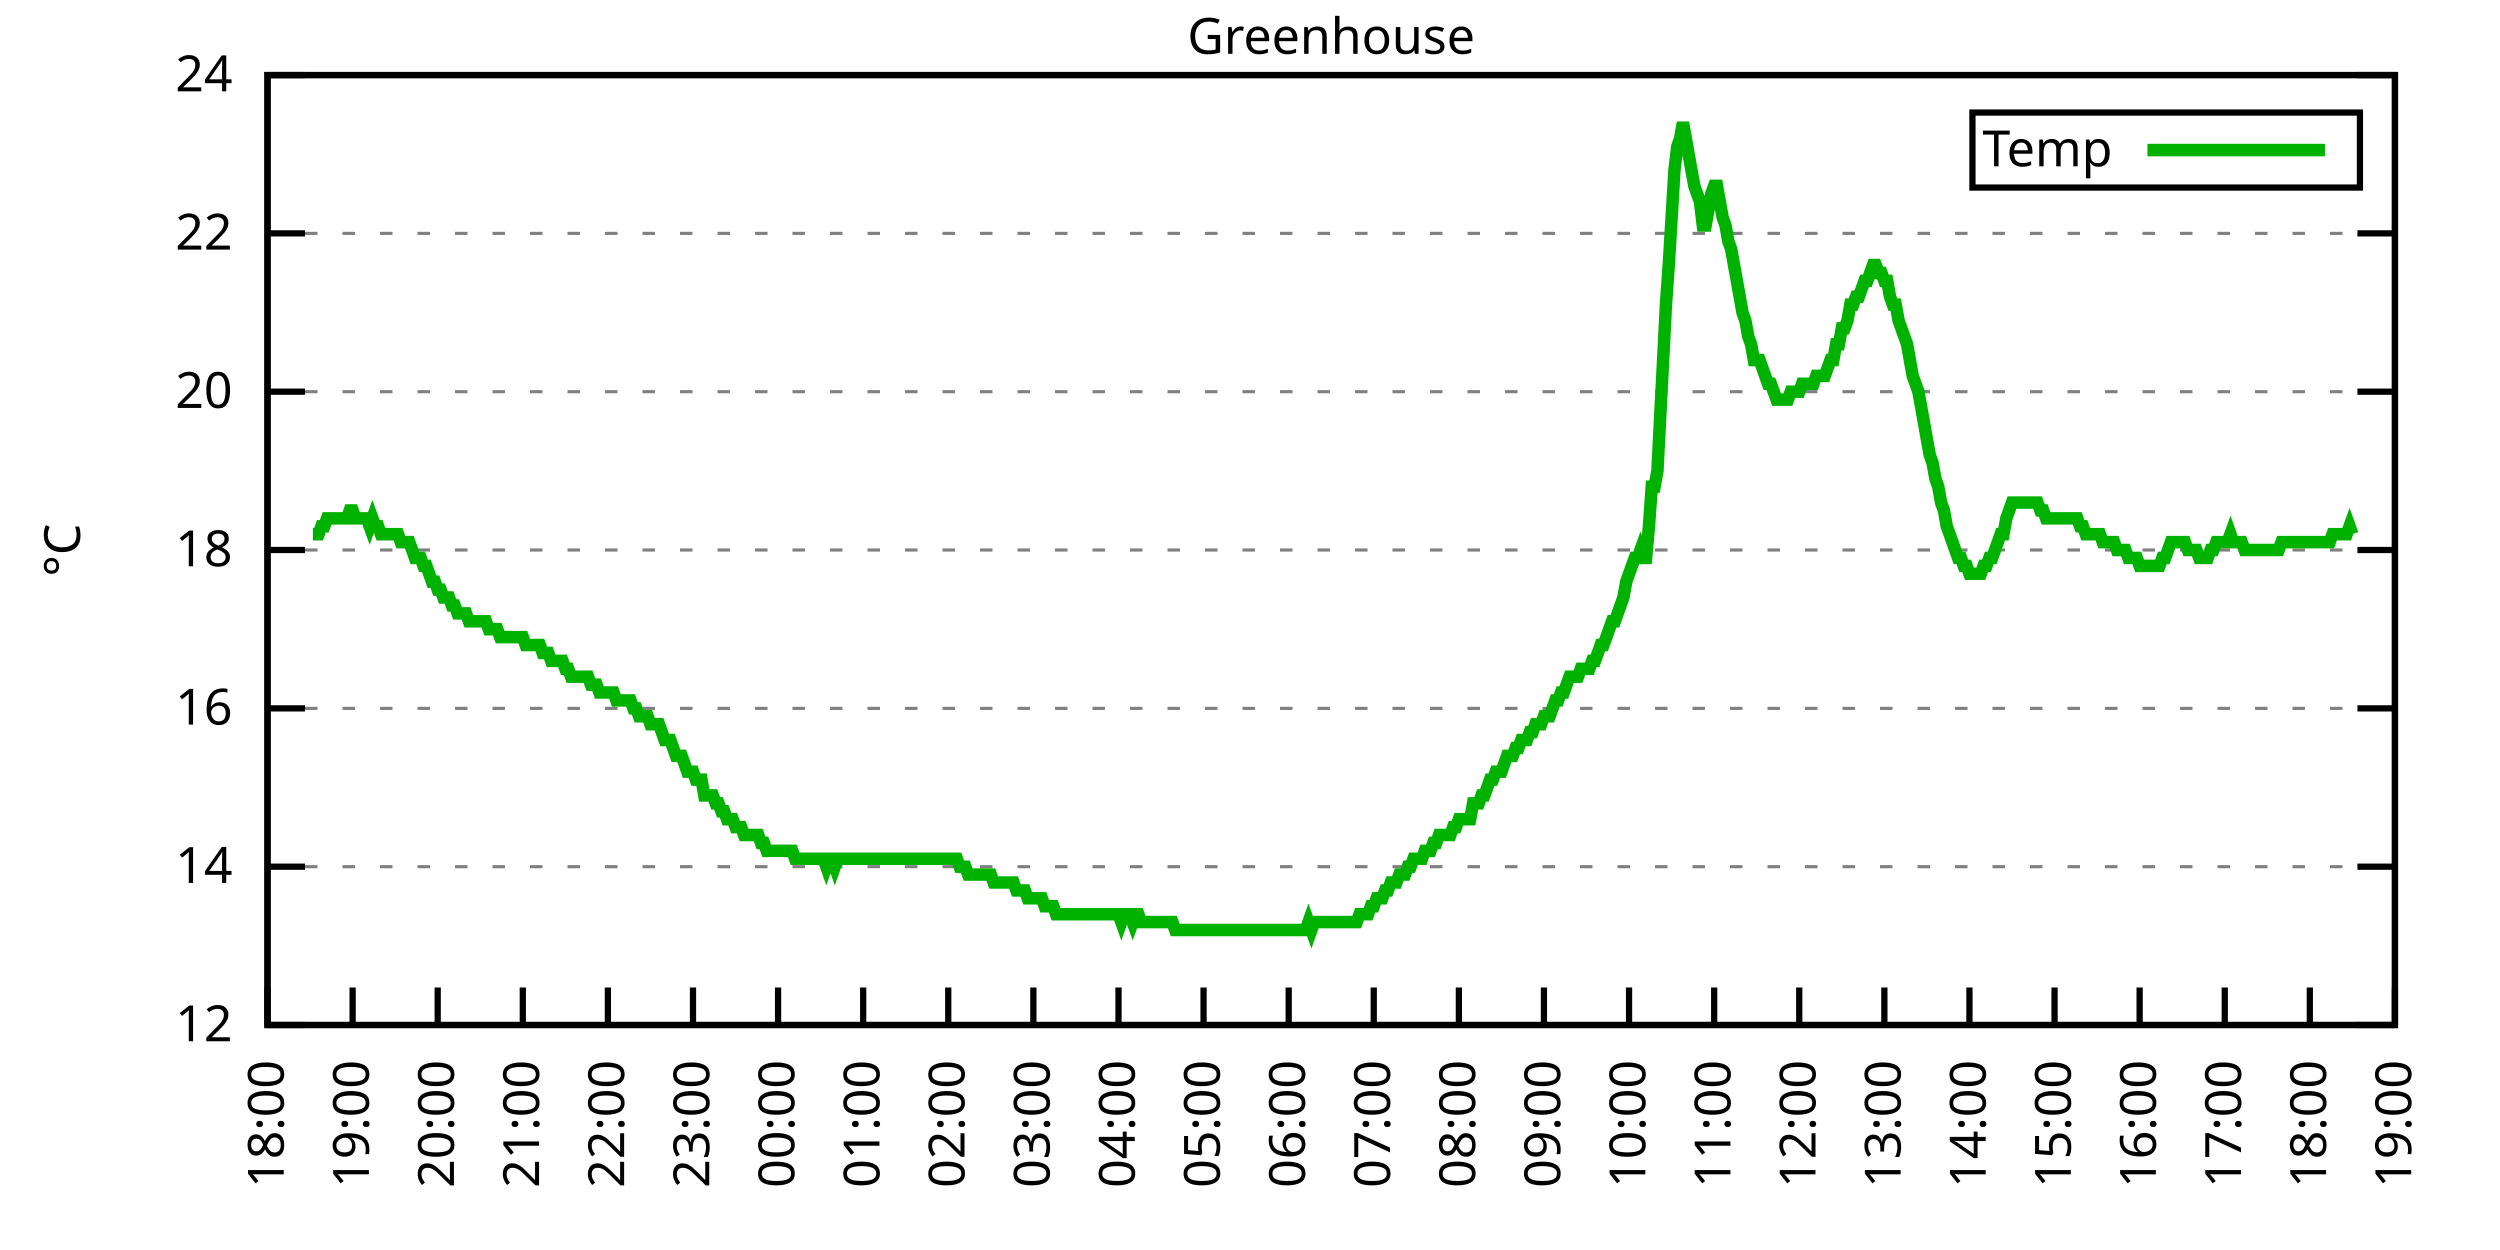
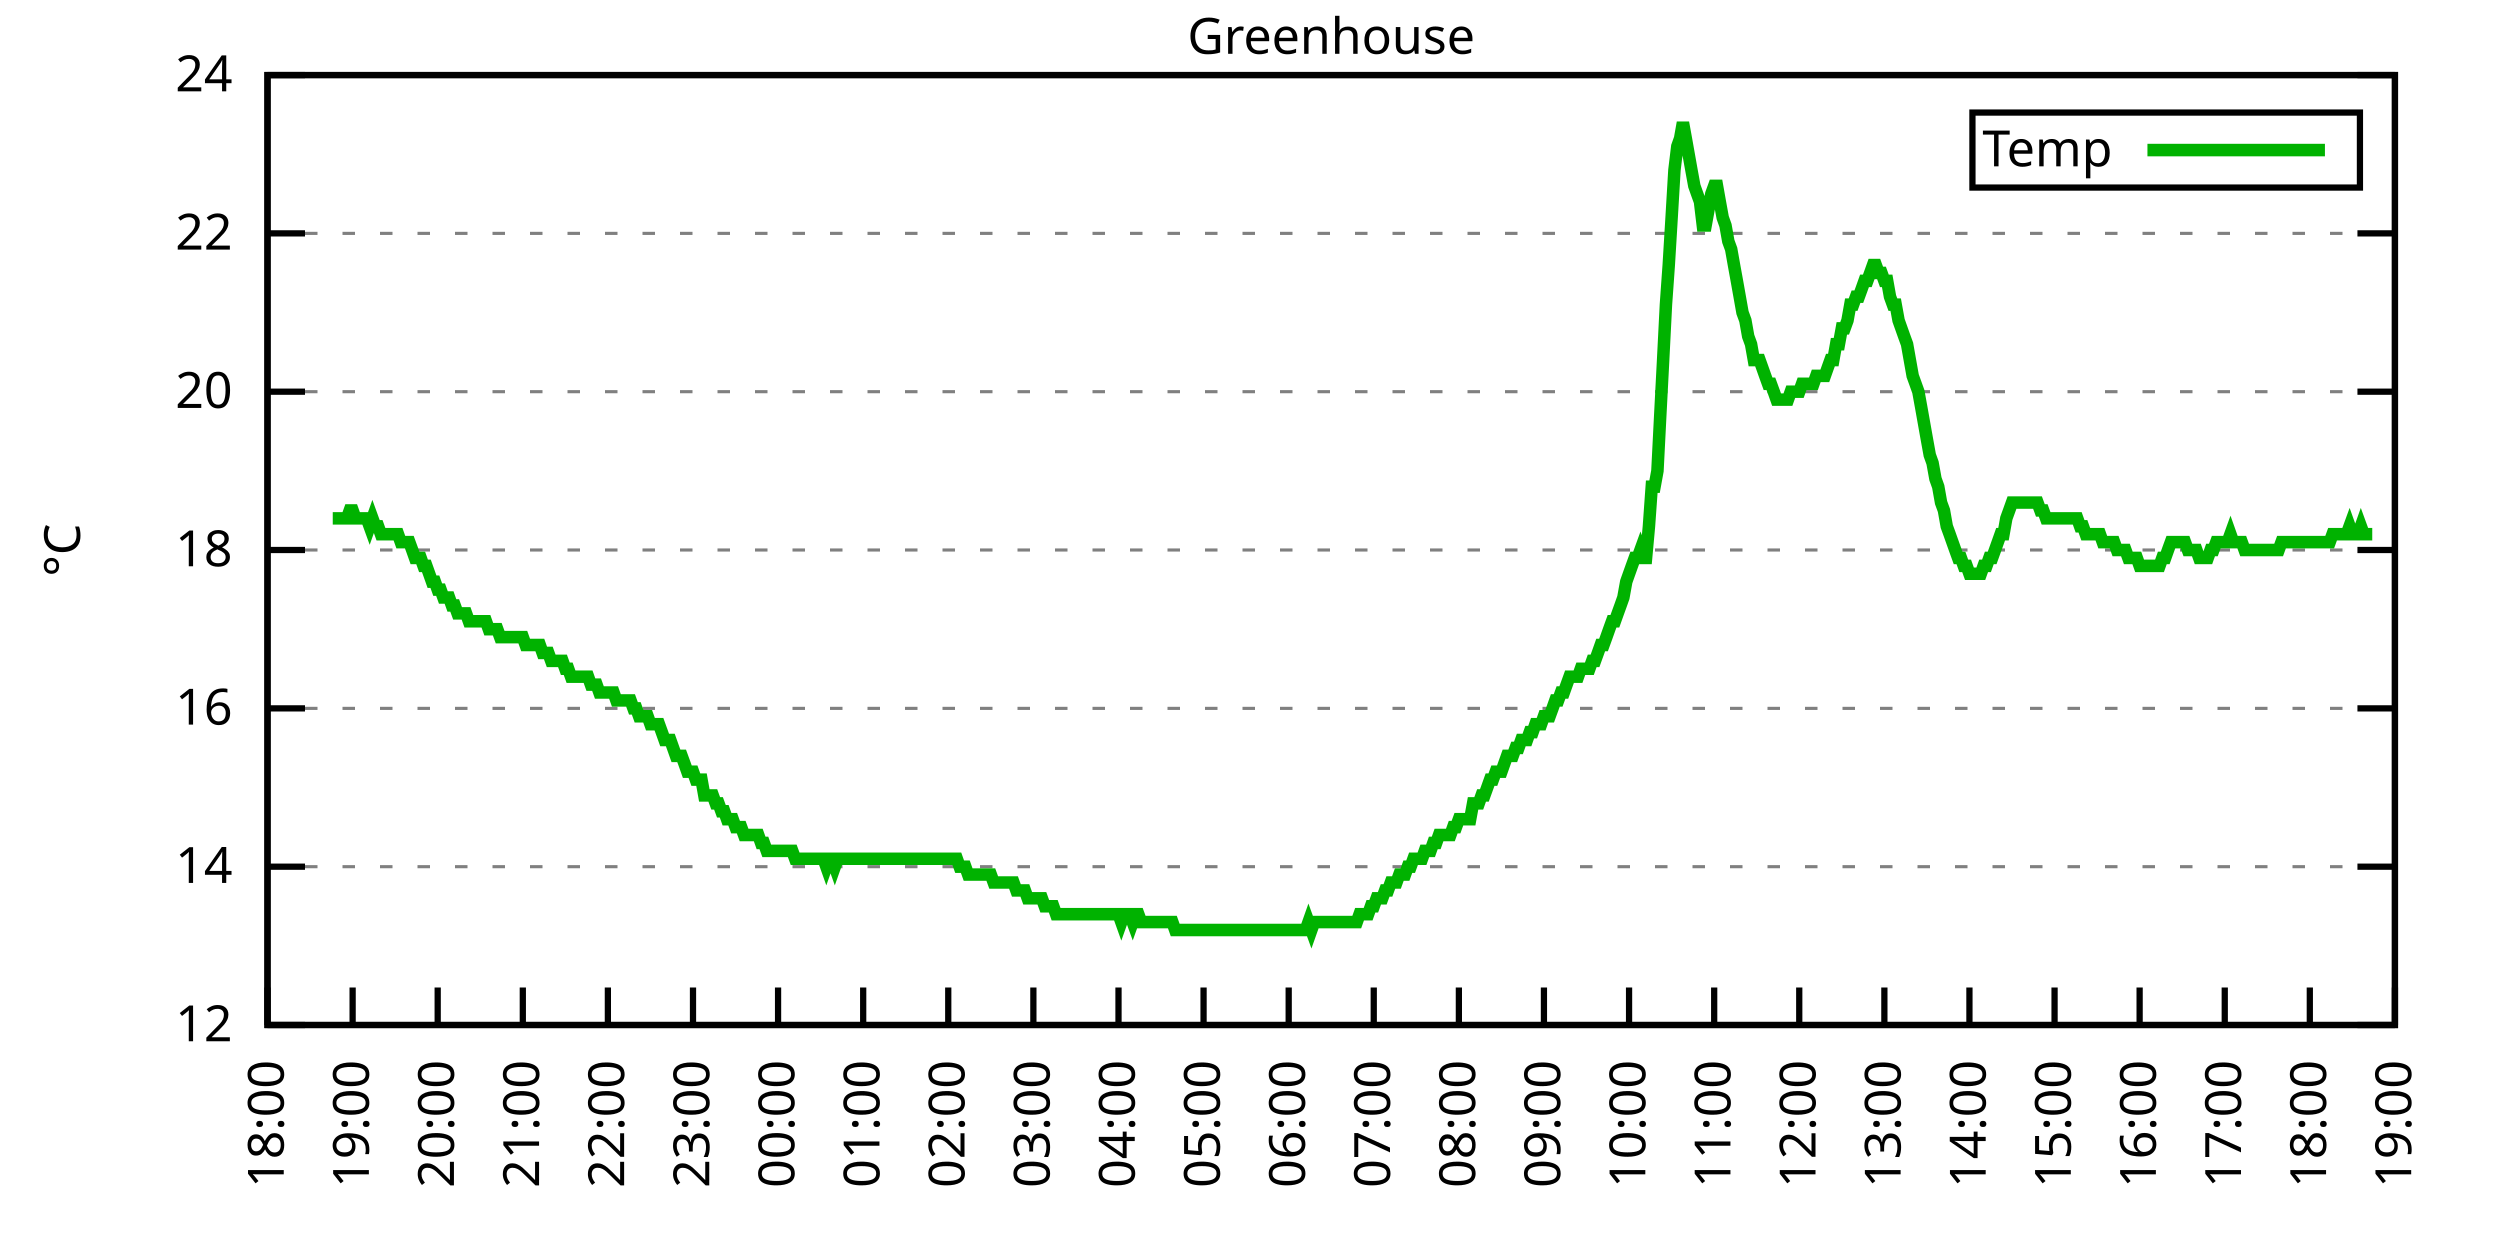
<svg xmlns="http://www.w3.org/2000/svg" xmlns:xlink="http://www.w3.org/1999/xlink" width="400" height="200" viewBox="0 0 400 200">
  <g id="gnuplot_canvas">
    <rect x="0" y="0" width="400" height="200" fill="none" />
    <defs>
      <circle id="gpDot" r="0.5" stroke-width="0.5" stroke="currentColor" />
      <path id="gpPt0" stroke-width="0.333" stroke="currentColor" d="M-1,0 h2 M0,-1 v2" />
      <path id="gpPt1" stroke-width="0.333" stroke="currentColor" d="M-1,-1 L1,1 M1,-1 L-1,1" />
      <path id="gpPt2" stroke-width="0.333" stroke="currentColor" d="M-1,0 L1,0 M0,-1 L0,1 M-1,-1 L1,1 M-1,1 L1,-1" />
      <rect id="gpPt3" stroke-width="0.333" stroke="currentColor" x="-1" y="-1" width="2" height="2" />
      <rect id="gpPt4" stroke-width="0.333" stroke="currentColor" fill="currentColor" x="-1" y="-1" width="2" height="2" />
      <circle id="gpPt5" stroke-width="0.333" stroke="currentColor" cx="0" cy="0" r="1" />
      <use xlink:href="#gpPt5" id="gpPt6" fill="currentColor" stroke="none" />
      <path id="gpPt7" stroke-width="0.333" stroke="currentColor" d="M0,-1.33 L-1.33,0.67 L1.33,0.67 z" />
      <use xlink:href="#gpPt7" id="gpPt8" fill="currentColor" stroke="none" />
      <use xlink:href="#gpPt7" id="gpPt9" stroke="currentColor" transform="rotate(180)" />
      <use xlink:href="#gpPt9" id="gpPt10" fill="currentColor" stroke="none" />
      <use xlink:href="#gpPt3" id="gpPt11" stroke="currentColor" transform="rotate(45)" />
      <use xlink:href="#gpPt11" id="gpPt12" fill="currentColor" stroke="none" />
      <path id="gpPt13" stroke-width="0.333" stroke="currentColor" d="M0,1.330 L1.265,0.411 L0.782,-1.067 L-0.782,-1.076 L-1.265,0.411 z" />
      <use xlink:href="#gpPt13" id="gpPt14" fill="currentColor" stroke="none" />
      <filter id="textbox" filterUnits="objectBoundingBox" x="0" y="0" height="1" width="1">
        <feFlood flood-color="white" flood-opacity="1" result="bgnd" />
        <feComposite in="SourceGraphic" in2="bgnd" operator="atop" />
      </filter>
      <filter id="greybox" filterUnits="objectBoundingBox" x="0" y="0" height="1" width="1">
        <feFlood flood-color="lightgrey" flood-opacity="1" result="grey" />
        <feComposite in="SourceGraphic" in2="grey" operator="atop" />
      </filter>
    </defs>
    <g fill="none" color="white" stroke="currentColor" stroke-width="1.00" stroke-linecap="butt" stroke-linejoin="miter">
</g>
    <g fill="none" color="black" stroke="currentColor" stroke-width="1.00" stroke-linecap="butt" stroke-linejoin="miter">
      <g stroke="none" shape-rendering="crispEdges">
        <polygon fill="rgb(255, 255, 255)" points="42.80,164.00 383.18,164.00 383.18,12.02 42.80,12.02 " />
      </g>
    </g>
    <g fill="none" color="black" stroke="currentColor" stroke-width="1.00" stroke-linecap="butt" stroke-linejoin="miter">
</g>
    <g fill="none" color="black" stroke="black" stroke-width="0.50" stroke-linecap="butt" stroke-linejoin="miter">
</g>
    <g fill="none" color="gray" stroke="currentColor" stroke-width="0.50" stroke-linecap="butt" stroke-linejoin="miter">
      <path stroke="gray" stroke-dasharray="2,4" class="gridline" d="M42.80,164.00 L383.19,164.00  " />
    </g>
    <g fill="none" color="gray" stroke="gray" stroke-width="1.00" stroke-linecap="butt" stroke-linejoin="miter">
</g>
    <g fill="none" color="black" stroke="currentColor" stroke-width="1.00" stroke-linecap="butt" stroke-linejoin="miter">
      <path stroke="black" d="M42.80,164.00 L48.80,164.00 M383.19,164.00 L377.19,164.00  " />
      <g transform="translate(37.20,166.60)" stroke="none" fill="black" font-family="Sans" font-size="8.00" text-anchor="end">
        <text>
          <tspan font-family="Sans"> 12</tspan>
        </text>
      </g>
    </g>
    <g fill="none" color="black" stroke="currentColor" stroke-width="1.00" stroke-linecap="butt" stroke-linejoin="miter">
</g>
    <g fill="none" color="black" stroke="black" stroke-width="0.50" stroke-linecap="butt" stroke-linejoin="miter">
</g>
    <g fill="none" color="gray" stroke="currentColor" stroke-width="0.50" stroke-linecap="butt" stroke-linejoin="miter">
      <path stroke="gray" stroke-dasharray="2,4" class="gridline" d="M42.80,138.67 L383.19,138.67  " />
    </g>
    <g fill="none" color="gray" stroke="gray" stroke-width="1.00" stroke-linecap="butt" stroke-linejoin="miter">
</g>
    <g fill="none" color="black" stroke="currentColor" stroke-width="1.00" stroke-linecap="butt" stroke-linejoin="miter">
      <path stroke="black" d="M42.80,138.67 L48.80,138.67 M383.19,138.67 L377.19,138.67  " />
      <g transform="translate(37.20,141.27)" stroke="none" fill="black" font-family="Sans" font-size="8.00" text-anchor="end">
        <text>
          <tspan font-family="Sans"> 14</tspan>
        </text>
      </g>
    </g>
    <g fill="none" color="black" stroke="currentColor" stroke-width="1.00" stroke-linecap="butt" stroke-linejoin="miter">
</g>
    <g fill="none" color="black" stroke="black" stroke-width="0.50" stroke-linecap="butt" stroke-linejoin="miter">
</g>
    <g fill="none" color="gray" stroke="currentColor" stroke-width="0.50" stroke-linecap="butt" stroke-linejoin="miter">
      <path stroke="gray" stroke-dasharray="2,4" class="gridline" d="M42.80,113.34 L383.19,113.34  " />
    </g>
    <g fill="none" color="gray" stroke="gray" stroke-width="1.00" stroke-linecap="butt" stroke-linejoin="miter">
</g>
    <g fill="none" color="black" stroke="currentColor" stroke-width="1.00" stroke-linecap="butt" stroke-linejoin="miter">
      <path stroke="black" d="M42.80,113.34 L48.80,113.34 M383.19,113.34 L377.19,113.34  " />
      <g transform="translate(37.20,115.94)" stroke="none" fill="black" font-family="Sans" font-size="8.00" text-anchor="end">
        <text>
          <tspan font-family="Sans"> 16</tspan>
        </text>
      </g>
    </g>
    <g fill="none" color="black" stroke="currentColor" stroke-width="1.00" stroke-linecap="butt" stroke-linejoin="miter">
</g>
    <g fill="none" color="black" stroke="black" stroke-width="0.50" stroke-linecap="butt" stroke-linejoin="miter">
</g>
    <g fill="none" color="gray" stroke="currentColor" stroke-width="0.50" stroke-linecap="butt" stroke-linejoin="miter">
      <path stroke="gray" stroke-dasharray="2,4" class="gridline" d="M42.80,88.00 L383.19,88.00  " />
    </g>
    <g fill="none" color="gray" stroke="gray" stroke-width="1.00" stroke-linecap="butt" stroke-linejoin="miter">
</g>
    <g fill="none" color="black" stroke="currentColor" stroke-width="1.00" stroke-linecap="butt" stroke-linejoin="miter">
      <path stroke="black" d="M42.80,88.00 L48.80,88.00 M383.19,88.00 L377.19,88.00  " />
      <g transform="translate(37.20,90.60)" stroke="none" fill="black" font-family="Sans" font-size="8.00" text-anchor="end">
        <text>
          <tspan font-family="Sans"> 18</tspan>
        </text>
      </g>
    </g>
    <g fill="none" color="black" stroke="currentColor" stroke-width="1.00" stroke-linecap="butt" stroke-linejoin="miter">
</g>
    <g fill="none" color="black" stroke="black" stroke-width="0.50" stroke-linecap="butt" stroke-linejoin="miter">
</g>
    <g fill="none" color="gray" stroke="currentColor" stroke-width="0.50" stroke-linecap="butt" stroke-linejoin="miter">
      <path stroke="gray" stroke-dasharray="2,4" class="gridline" d="M42.80,62.67 L383.19,62.67  " />
    </g>
    <g fill="none" color="gray" stroke="gray" stroke-width="1.00" stroke-linecap="butt" stroke-linejoin="miter">
</g>
    <g fill="none" color="black" stroke="currentColor" stroke-width="1.00" stroke-linecap="butt" stroke-linejoin="miter">
      <path stroke="black" d="M42.80,62.67 L48.80,62.67 M383.19,62.67 L377.19,62.67  " />
      <g transform="translate(37.20,65.27)" stroke="none" fill="black" font-family="Sans" font-size="8.00" text-anchor="end">
        <text>
          <tspan font-family="Sans"> 20</tspan>
        </text>
      </g>
    </g>
    <g fill="none" color="black" stroke="currentColor" stroke-width="1.00" stroke-linecap="butt" stroke-linejoin="miter">
</g>
    <g fill="none" color="black" stroke="black" stroke-width="0.50" stroke-linecap="butt" stroke-linejoin="miter">
</g>
    <g fill="none" color="gray" stroke="currentColor" stroke-width="0.50" stroke-linecap="butt" stroke-linejoin="miter">
      <path stroke="gray" stroke-dasharray="2,4" class="gridline" d="M42.80,37.34 L383.19,37.34  " />
    </g>
    <g fill="none" color="gray" stroke="gray" stroke-width="1.00" stroke-linecap="butt" stroke-linejoin="miter">
</g>
    <g fill="none" color="black" stroke="currentColor" stroke-width="1.00" stroke-linecap="butt" stroke-linejoin="miter">
      <path stroke="black" d="M42.80,37.34 L48.80,37.34 M383.19,37.34 L377.19,37.34  " />
      <g transform="translate(37.20,39.94)" stroke="none" fill="black" font-family="Sans" font-size="8.00" text-anchor="end">
        <text>
          <tspan font-family="Sans"> 22</tspan>
        </text>
      </g>
    </g>
    <g fill="none" color="black" stroke="currentColor" stroke-width="1.00" stroke-linecap="butt" stroke-linejoin="miter">
</g>
    <g fill="none" color="black" stroke="black" stroke-width="0.50" stroke-linecap="butt" stroke-linejoin="miter">
</g>
    <g fill="none" color="gray" stroke="currentColor" stroke-width="0.50" stroke-linecap="butt" stroke-linejoin="miter">
      <path stroke="gray" stroke-dasharray="2,4" class="gridline" d="M42.80,12.01 L383.19,12.01  " />
    </g>
    <g fill="none" color="gray" stroke="gray" stroke-width="1.00" stroke-linecap="butt" stroke-linejoin="miter">
</g>
    <g fill="none" color="black" stroke="currentColor" stroke-width="1.00" stroke-linecap="butt" stroke-linejoin="miter">
      <path stroke="black" d="M42.80,12.01 L48.80,12.01 M383.19,12.01 L377.19,12.01  " />
      <g transform="translate(37.20,14.61)" stroke="none" fill="black" font-family="Sans" font-size="8.00" text-anchor="end">
        <text>
          <tspan font-family="Sans"> 24</tspan>
        </text>
      </g>
    </g>
    <g fill="none" color="black" stroke="currentColor" stroke-width="1.00" stroke-linecap="butt" stroke-linejoin="miter">
      <path stroke="black" d="M42.80,164.00 L42.80,158.00  " />
      <g transform="translate(45.40,169.60) rotate(270.00)" stroke="none" fill="black" font-family="Sans" font-size="8.00" text-anchor="end">
        <text>
          <tspan font-family="Sans">18:00</tspan>
        </text>
      </g>
    </g>
    <g fill="none" color="black" stroke="currentColor" stroke-width="1.00" stroke-linecap="butt" stroke-linejoin="miter">
      <path stroke="black" d="M56.42,164.00 L56.42,158.00  " />
      <g transform="translate(59.02,169.60) rotate(270.00)" stroke="none" fill="black" font-family="Sans" font-size="8.00" text-anchor="end">
        <text>
          <tspan font-family="Sans">19:00</tspan>
        </text>
      </g>
    </g>
    <g fill="none" color="black" stroke="currentColor" stroke-width="1.00" stroke-linecap="butt" stroke-linejoin="miter">
      <path stroke="black" d="M70.03,164.00 L70.03,158.00  " />
      <g transform="translate(72.63,169.60) rotate(270.00)" stroke="none" fill="black" font-family="Sans" font-size="8.00" text-anchor="end">
        <text>
          <tspan font-family="Sans">20:00</tspan>
        </text>
      </g>
    </g>
    <g fill="none" color="black" stroke="currentColor" stroke-width="1.00" stroke-linecap="butt" stroke-linejoin="miter">
      <path stroke="black" d="M83.65,164.00 L83.65,158.00  " />
      <g transform="translate(86.25,169.60) rotate(270.00)" stroke="none" fill="black" font-family="Sans" font-size="8.00" text-anchor="end">
        <text>
          <tspan font-family="Sans">21:00</tspan>
        </text>
      </g>
    </g>
    <g fill="none" color="black" stroke="currentColor" stroke-width="1.00" stroke-linecap="butt" stroke-linejoin="miter">
      <path stroke="black" d="M97.26,164.00 L97.26,158.00  " />
      <g transform="translate(99.86,169.60) rotate(270.00)" stroke="none" fill="black" font-family="Sans" font-size="8.00" text-anchor="end">
        <text>
          <tspan font-family="Sans">22:00</tspan>
        </text>
      </g>
    </g>
    <g fill="none" color="black" stroke="currentColor" stroke-width="1.00" stroke-linecap="butt" stroke-linejoin="miter">
      <path stroke="black" d="M110.88,164.00 L110.88,158.00  " />
      <g transform="translate(113.48,169.60) rotate(270.00)" stroke="none" fill="black" font-family="Sans" font-size="8.00" text-anchor="end">
        <text>
          <tspan font-family="Sans">23:00</tspan>
        </text>
      </g>
    </g>
    <g fill="none" color="black" stroke="currentColor" stroke-width="1.00" stroke-linecap="butt" stroke-linejoin="miter">
      <path stroke="black" d="M124.49,164.00 L124.49,158.00  " />
      <g transform="translate(127.09,169.60) rotate(270.00)" stroke="none" fill="black" font-family="Sans" font-size="8.00" text-anchor="end">
        <text>
          <tspan font-family="Sans">00:00</tspan>
        </text>
      </g>
    </g>
    <g fill="none" color="black" stroke="currentColor" stroke-width="1.00" stroke-linecap="butt" stroke-linejoin="miter">
      <path stroke="black" d="M138.11,164.00 L138.11,158.00  " />
      <g transform="translate(140.71,169.60) rotate(270.00)" stroke="none" fill="black" font-family="Sans" font-size="8.00" text-anchor="end">
        <text>
          <tspan font-family="Sans">01:00</tspan>
        </text>
      </g>
    </g>
    <g fill="none" color="black" stroke="currentColor" stroke-width="1.00" stroke-linecap="butt" stroke-linejoin="miter">
      <path stroke="black" d="M151.72,164.00 L151.72,158.00  " />
      <g transform="translate(154.32,169.60) rotate(270.00)" stroke="none" fill="black" font-family="Sans" font-size="8.00" text-anchor="end">
        <text>
          <tspan font-family="Sans">02:00</tspan>
        </text>
      </g>
    </g>
    <g fill="none" color="black" stroke="currentColor" stroke-width="1.00" stroke-linecap="butt" stroke-linejoin="miter">
      <path stroke="black" d="M165.34,164.00 L165.34,158.00  " />
      <g transform="translate(167.94,169.60) rotate(270.00)" stroke="none" fill="black" font-family="Sans" font-size="8.00" text-anchor="end">
        <text>
          <tspan font-family="Sans">03:00</tspan>
        </text>
      </g>
    </g>
    <g fill="none" color="black" stroke="currentColor" stroke-width="1.00" stroke-linecap="butt" stroke-linejoin="miter">
      <path stroke="black" d="M178.96,164.00 L178.96,158.00  " />
      <g transform="translate(181.56,169.60) rotate(270.00)" stroke="none" fill="black" font-family="Sans" font-size="8.00" text-anchor="end">
        <text>
          <tspan font-family="Sans">04:00</tspan>
        </text>
      </g>
    </g>
    <g fill="none" color="black" stroke="currentColor" stroke-width="1.00" stroke-linecap="butt" stroke-linejoin="miter">
      <path stroke="black" d="M192.57,164.00 L192.57,158.00  " />
      <g transform="translate(195.17,169.60) rotate(270.00)" stroke="none" fill="black" font-family="Sans" font-size="8.00" text-anchor="end">
        <text>
          <tspan font-family="Sans">05:00</tspan>
        </text>
      </g>
    </g>
    <g fill="none" color="black" stroke="currentColor" stroke-width="1.00" stroke-linecap="butt" stroke-linejoin="miter">
      <path stroke="black" d="M206.19,164.00 L206.19,158.00  " />
      <g transform="translate(208.79,169.60) rotate(270.00)" stroke="none" fill="black" font-family="Sans" font-size="8.00" text-anchor="end">
        <text>
          <tspan font-family="Sans">06:00</tspan>
        </text>
      </g>
    </g>
    <g fill="none" color="black" stroke="currentColor" stroke-width="1.00" stroke-linecap="butt" stroke-linejoin="miter">
      <path stroke="black" d="M219.80,164.00 L219.80,158.00  " />
      <g transform="translate(222.40,169.60) rotate(270.00)" stroke="none" fill="black" font-family="Sans" font-size="8.00" text-anchor="end">
        <text>
          <tspan font-family="Sans">07:00</tspan>
        </text>
      </g>
    </g>
    <g fill="none" color="black" stroke="currentColor" stroke-width="1.00" stroke-linecap="butt" stroke-linejoin="miter">
      <path stroke="black" d="M233.42,164.00 L233.42,158.00  " />
      <g transform="translate(236.02,169.60) rotate(270.00)" stroke="none" fill="black" font-family="Sans" font-size="8.00" text-anchor="end">
        <text>
          <tspan font-family="Sans">08:00</tspan>
        </text>
      </g>
    </g>
    <g fill="none" color="black" stroke="currentColor" stroke-width="1.00" stroke-linecap="butt" stroke-linejoin="miter">
      <path stroke="black" d="M247.03,164.00 L247.03,158.00  " />
      <g transform="translate(249.63,169.60) rotate(270.00)" stroke="none" fill="black" font-family="Sans" font-size="8.00" text-anchor="end">
        <text>
          <tspan font-family="Sans">09:00</tspan>
        </text>
      </g>
    </g>
    <g fill="none" color="black" stroke="currentColor" stroke-width="1.00" stroke-linecap="butt" stroke-linejoin="miter">
      <path stroke="black" d="M260.65,164.00 L260.65,158.00  " />
      <g transform="translate(263.25,169.60) rotate(270.00)" stroke="none" fill="black" font-family="Sans" font-size="8.00" text-anchor="end">
        <text>
          <tspan font-family="Sans">10:00</tspan>
        </text>
      </g>
    </g>
    <g fill="none" color="black" stroke="currentColor" stroke-width="1.00" stroke-linecap="butt" stroke-linejoin="miter">
      <path stroke="black" d="M274.27,164.00 L274.27,158.00  " />
      <g transform="translate(276.87,169.60) rotate(270.00)" stroke="none" fill="black" font-family="Sans" font-size="8.00" text-anchor="end">
        <text>
          <tspan font-family="Sans">11:00</tspan>
        </text>
      </g>
    </g>
    <g fill="none" color="black" stroke="currentColor" stroke-width="1.00" stroke-linecap="butt" stroke-linejoin="miter">
      <path stroke="black" d="M287.88,164.00 L287.88,158.00  " />
      <g transform="translate(290.48,169.60) rotate(270.00)" stroke="none" fill="black" font-family="Sans" font-size="8.00" text-anchor="end">
        <text>
          <tspan font-family="Sans">12:00</tspan>
        </text>
      </g>
    </g>
    <g fill="none" color="black" stroke="currentColor" stroke-width="1.00" stroke-linecap="butt" stroke-linejoin="miter">
      <path stroke="black" d="M301.50,164.00 L301.50,158.00  " />
      <g transform="translate(304.10,169.60) rotate(270.00)" stroke="none" fill="black" font-family="Sans" font-size="8.00" text-anchor="end">
        <text>
          <tspan font-family="Sans">13:00</tspan>
        </text>
      </g>
    </g>
    <g fill="none" color="black" stroke="currentColor" stroke-width="1.00" stroke-linecap="butt" stroke-linejoin="miter">
      <path stroke="black" d="M315.11,164.00 L315.11,158.00  " />
      <g transform="translate(317.71,169.60) rotate(270.00)" stroke="none" fill="black" font-family="Sans" font-size="8.00" text-anchor="end">
        <text>
          <tspan font-family="Sans">14:00</tspan>
        </text>
      </g>
    </g>
    <g fill="none" color="black" stroke="currentColor" stroke-width="1.00" stroke-linecap="butt" stroke-linejoin="miter">
      <path stroke="black" d="M328.73,164.00 L328.73,158.00  " />
      <g transform="translate(331.33,169.60) rotate(270.00)" stroke="none" fill="black" font-family="Sans" font-size="8.00" text-anchor="end">
        <text>
          <tspan font-family="Sans">15:00</tspan>
        </text>
      </g>
    </g>
    <g fill="none" color="black" stroke="currentColor" stroke-width="1.00" stroke-linecap="butt" stroke-linejoin="miter">
      <path stroke="black" d="M342.34,164.00 L342.34,158.00  " />
      <g transform="translate(344.94,169.60) rotate(270.00)" stroke="none" fill="black" font-family="Sans" font-size="8.00" text-anchor="end">
        <text>
          <tspan font-family="Sans">16:00</tspan>
        </text>
      </g>
    </g>
    <g fill="none" color="black" stroke="currentColor" stroke-width="1.00" stroke-linecap="butt" stroke-linejoin="miter">
      <path stroke="black" d="M355.96,164.00 L355.96,158.00  " />
      <g transform="translate(358.56,169.60) rotate(270.00)" stroke="none" fill="black" font-family="Sans" font-size="8.00" text-anchor="end">
        <text>
          <tspan font-family="Sans">17:00</tspan>
        </text>
      </g>
    </g>
    <g fill="none" color="black" stroke="currentColor" stroke-width="1.00" stroke-linecap="butt" stroke-linejoin="miter">
      <path stroke="black" d="M369.57,164.00 L369.57,158.00  " />
      <g transform="translate(372.17,169.60) rotate(270.00)" stroke="none" fill="black" font-family="Sans" font-size="8.00" text-anchor="end">
        <text>
          <tspan font-family="Sans">18:00</tspan>
        </text>
      </g>
    </g>
    <g fill="none" color="black" stroke="currentColor" stroke-width="1.00" stroke-linecap="butt" stroke-linejoin="miter">
      <path stroke="black" d="M383.19,164.00 L383.19,158.00  " />
      <g transform="translate(385.79,169.60) rotate(270.00)" stroke="none" fill="black" font-family="Sans" font-size="8.00" text-anchor="end">
        <text>
          <tspan font-family="Sans">19:00</tspan>
        </text>
      </g>
    </g>
    <g fill="none" color="black" stroke="currentColor" stroke-width="1.00" stroke-linecap="butt" stroke-linejoin="miter">
</g>
    <g fill="none" color="black" stroke="currentColor" stroke-width="1.00" stroke-linecap="butt" stroke-linejoin="miter">
      <path stroke="black" d="M42.80,12.01 L42.80,164.00 L383.19,164.00 L383.19,12.01 L42.80,12.01 Z  " />
    </g>
    <g fill="none" color="black" stroke="currentColor" stroke-width="1.00" stroke-linecap="butt" stroke-linejoin="miter">
</g>
    <g fill="none" color="black" stroke="currentColor" stroke-width="1.00" stroke-linecap="butt" stroke-linejoin="miter">
      <path stroke="black" d="M315.59,30.01 L315.59,18.01 L377.59,18.01 L377.59,30.01 L315.59,30.01 Z  " />
    </g>
    <g id="Greenhouse_plot_1">
      <g fill="none" color="white" stroke="black" stroke-width="2.00" stroke-linecap="butt" stroke-linejoin="miter">
</g>
      <g fill="none" color="black" stroke="currentColor" stroke-width="2.00" stroke-linecap="butt" stroke-linejoin="miter">
        <g transform="translate(337.99,26.61)" stroke="none" fill="black" font-family="Sans" font-size="8.00" text-anchor="end">
          <text>
            <tspan font-family="Sans">Temp</tspan>
          </text>
        </g>
      </g>
      <g fill="none" color="black" stroke="currentColor" stroke-width="2.00" stroke-linecap="butt" stroke-linejoin="miter">
-         <path stroke="rgb(  0, 178,   0)" d="M343.59,24.01 L371.99,24.01 M50.06,85.47 L50.52,85.47 L50.97,85.47 L51.42,84.21 L51.88,84.21 L52.33,82.94   L52.78,82.94 L53.24,82.94 L53.69,82.94 L54.15,82.94 L54.60,82.94 L55.05,82.94 L55.51,82.94 L55.96,81.67   L56.42,81.67 L56.87,82.94 L57.32,82.94 L57.78,82.94 L58.23,82.94 L58.68,82.94 L59.14,84.21 L59.59,82.94   L60.05,84.21 L60.50,84.21 L60.95,85.47 L61.41,85.47 L61.86,85.47 L62.32,85.47 L62.77,85.47 L63.22,85.47   L63.68,85.47 L64.13,86.74 L64.58,86.74 L65.04,86.74 L65.49,86.74 L65.95,88.00 L66.40,89.27 L66.85,89.27   L67.31,89.27 L67.76,90.54 L68.22,90.54 L68.67,91.80 L69.12,93.07 L69.58,93.07 L70.03,94.34 L70.49,94.34   L70.94,95.60 L71.39,95.60 L71.85,95.60 L72.30,96.87 L72.75,96.87 L73.21,98.14 L73.66,98.14 L74.12,98.14   L74.57,98.14 L75.02,99.40 L75.48,99.40 L75.93,99.40 L76.39,99.40 L76.84,99.40 L77.29,99.40 L77.75,99.40   L78.20,100.67 L78.65,100.67 L79.11,100.67 L79.56,100.67 L80.02,101.94 L80.47,101.94 L80.92,101.94 L81.38,101.94   L81.83,101.94 L82.29,101.94 L82.74,101.94 L83.19,101.94 L83.65,101.94 L84.10,103.20 L84.55,103.20 L85.01,103.20   L85.46,103.20 L85.92,103.20 L86.37,103.20 L86.82,104.47 L87.28,104.47 L87.73,104.47 L88.19,105.74 L88.64,105.74   L89.09,105.74 L89.55,105.74 L90.00,105.74 L90.45,107.00 L90.91,107.00 L91.36,108.27 L91.82,108.27 L92.27,108.27   L92.72,108.27 L93.18,108.27 L93.63,108.27 L94.09,108.27 L94.54,109.54 L94.99,109.54 L95.45,109.54 L95.90,110.80   L96.35,110.80 L96.81,110.80 L97.26,110.80 L97.72,110.80 L98.17,110.80 L98.62,112.07 L99.08,112.07 L99.53,112.07   L99.99,112.07 L100.44,112.07 L100.89,112.07 L101.35,113.34 L101.80,113.34 L102.25,114.60 L102.71,114.60 L103.16,114.60   L103.62,114.60 L104.07,115.87 L104.52,115.87 L104.98,115.87 L105.43,115.87 L105.89,117.14 L106.34,118.40 L106.79,118.40   L107.25,118.40 L107.70,119.67 L108.15,120.94 L108.61,120.94 L109.06,120.94 L109.52,122.20 L109.97,123.47 L110.42,123.47   L110.88,123.47 L111.33,124.74 L111.79,124.74 L112.24,124.74 L112.69,127.27 L113.15,127.27 L113.60,127.27 L114.05,127.27   L114.51,128.54 L114.96,128.54 L115.42,129.80 L115.87,129.80 L116.32,131.07 L116.78,131.07 L117.23,131.07 L117.69,132.34   L118.14,132.34 L118.59,132.34 L119.05,133.60 L119.50,133.60 L119.96,133.60 L120.41,133.60 L120.86,133.60 L121.32,133.60   L121.77,134.87 L122.22,134.87 L122.68,136.14 L123.13,136.14 L123.59,136.14 L124.04,136.14 L124.49,136.14 L124.95,136.14   L125.40,136.14 L125.86,136.14 L126.31,136.14 L126.76,136.14 L127.22,137.40 L127.67,137.40 L128.12,137.40 L128.58,137.40   L129.03,137.40 L129.49,137.40 L129.94,137.40 L130.39,137.40 L130.85,137.40 L131.30,137.40 L131.76,137.40 L132.21,138.67   L132.66,137.40 L133.12,137.40 L133.57,138.67 L134.02,137.40 L134.48,137.40 L134.93,137.40 L135.39,137.40 L135.84,137.40   L136.29,137.40 L136.75,137.40 L137.20,137.40 L137.66,137.40 L138.11,137.40 L138.56,137.40 L139.02,137.40 L139.47,137.40   L139.92,137.40 L140.38,137.40 L140.83,137.40 L141.29,137.40 L141.74,137.40 L142.19,137.40 L142.65,137.40 L143.10,137.40   L143.56,137.40 L144.01,137.40 L144.46,137.40 L144.92,137.40 L145.37,137.40 L145.82,137.40 L146.28,137.40 L146.73,137.40   L147.19,137.40 L147.64,137.40 L148.09,137.40 L148.55,137.40 L149.00,137.40 L149.46,137.40 L149.91,137.40 L150.36,137.40   L150.82,137.40 L151.27,137.40 L151.72,137.40 L152.18,137.40 L152.63,137.40 L153.09,137.40 L153.54,138.67 L153.99,138.67   L154.45,138.67 L154.90,139.93 L155.36,139.93 L155.81,139.93 L156.26,139.93 L156.72,139.93 L157.17,139.93 L157.62,139.93   L158.08,139.93 L158.53,139.93 L158.99,141.20 L159.44,141.20 L159.89,141.20 L160.35,141.20 L160.80,141.20 L161.26,141.20   L161.71,141.20 L162.16,141.20 L162.62,142.47 L163.07,142.47 L163.52,142.47 L163.98,142.47 L164.43,143.73 L164.89,143.73   L165.34,143.73 L165.79,143.73 L166.25,143.73 L166.70,143.73 L167.16,145.00 L167.61,145.00 L168.06,145.00 L168.52,145.00   L168.97,146.27 L169.43,146.27 L169.88,146.27 L170.33,146.27 L170.79,146.27 L171.24,146.27 L171.69,146.27 L172.15,146.27   L172.60,146.27 L173.06,146.27 L173.51,146.27 L173.96,146.27 L174.42,146.27 L174.87,146.27 L175.33,146.27 L175.78,146.27   L176.23,146.27 L176.69,146.27 L177.14,146.27 L177.59,146.27 L178.05,146.27 L178.50,146.27 L178.96,146.27 L179.41,147.53   L179.86,146.27 L180.32,146.27 L180.77,146.27 L181.23,147.53 L181.68,146.27 L182.13,146.27 L182.59,147.53 L183.04,147.53   L183.49,147.53 L183.95,147.53 L184.40,147.53 L184.86,147.53 L185.31,147.53 L185.76,147.53 L186.22,147.53 L186.67,147.53   L187.13,147.53 L187.58,147.53 L188.03,148.80 L188.49,148.80 L188.94,148.80 L189.39,148.80 L189.85,148.80 L190.30,148.80   L190.76,148.80 L191.21,148.80 L191.66,148.80 L192.12,148.80 L192.57,148.80 L193.03,148.80 L193.48,148.80 L193.93,148.80   L194.39,148.80 L194.84,148.80 L195.29,148.80 L195.75,148.80 L196.20,148.80 L196.66,148.80 L197.11,148.80 L197.56,148.80   L198.02,148.80 L198.47,148.80 L198.93,148.80 L199.38,148.80 L199.83,148.80 L200.29,148.80 L200.74,148.80 L201.19,148.80   L201.65,148.80 L202.10,148.80 L202.56,148.80 L203.01,148.80 L203.46,148.80 L203.92,148.80 L204.37,148.80 L204.83,148.80   L205.28,148.80 L205.73,148.80 L206.19,148.80 L206.64,148.80 L207.09,148.80 L207.55,148.80 L208.00,148.80 L208.46,148.80   L208.91,148.80 L209.36,147.53 L209.82,148.80 L210.27,147.53 L210.73,147.53 L211.18,147.53 L211.63,147.53 L212.09,147.53   L212.54,147.53 L213.00,147.53 L213.45,147.53 L213.90,147.53 L214.36,147.53 L214.81,147.53 L215.26,147.53 L215.72,147.53   L216.17,147.53 L216.63,147.53 L217.08,147.53 L217.53,146.27 L217.99,146.27 L218.44,146.27 L218.90,146.27 L219.35,145.00   L219.80,145.00 L220.26,143.73 L220.71,143.73 L221.16,143.73 L221.62,142.47 L222.07,142.47 L222.53,141.20 L222.98,141.20   L223.43,141.20 L223.89,139.93 L224.34,139.93 L224.80,139.93 L225.25,138.67 L225.70,138.67 L226.16,137.40 L226.61,137.40   L227.06,137.40 L227.52,137.40 L227.97,136.14 L228.43,136.14 L228.88,136.14 L229.33,134.87 L229.79,134.87 L230.24,133.60   L230.70,133.60 L231.15,133.60 L231.60,133.60 L232.06,133.60 L232.51,132.34 L232.96,132.34 L233.42,131.07 L233.87,131.07   L234.33,131.07 L234.78,131.07 L235.23,131.07 L235.69,128.54 L236.14,128.54 L236.60,128.54 L237.05,127.27 L237.50,127.27   L237.96,126.00 L238.41,124.74 L238.86,124.74 L239.32,123.47 L239.77,123.47 L240.23,123.47 L240.68,122.20 L241.13,120.94   L241.59,120.94 L242.04,120.94 L242.50,119.67 L242.95,119.67 L243.40,118.40 L243.86,118.40 L244.31,118.40 L244.76,117.14   L245.22,117.14 L245.67,115.87 L246.13,115.87 L246.58,115.87 L247.03,114.60 L247.49,114.60 L247.94,114.60 L248.40,113.34   L248.85,112.07 L249.30,112.07 L249.76,110.80 L250.21,110.80 L250.66,109.54 L251.12,108.27 L251.57,108.27 L252.03,108.27   L252.48,108.27 L252.93,107.00 L253.39,107.00 L253.84,107.00 L254.30,107.00 L254.75,105.74 L255.20,105.74 L255.66,104.47   L256.11,103.20 L256.56,103.20 L257.02,101.94 L257.47,100.67 L257.93,99.40 L258.38,99.40 L258.83,98.14 L259.29,96.87   L259.74,95.60 L260.20,93.07 L260.65,91.80 L261.10,90.54 L261.56,89.27 L262.01,89.27 L262.47,88.00 L262.92,89.27   L263.37,89.27 L263.83,84.21 L264.28,77.87 L264.73,77.87 L265.19,75.34 L265.64,66.47 L266.10,57.61 L266.55,48.74   L267.00,42.41 L267.46,34.81 L267.91,27.21 L268.37,23.41 L268.82,22.14 L269.27,19.61 L269.73,22.14 L270.18,24.68   L270.63,27.21 L271.09,29.74 L271.54,31.01 L272.00,32.28 L272.45,36.08 L272.90,36.08 L273.36,33.54 L273.81,31.01   L274.27,29.74 L274.72,29.74 L275.17,32.28 L275.63,34.81 L276.08,36.08 L276.53,38.61 L276.99,39.87 L277.44,42.41   L277.90,44.94 L278.35,47.47 L278.80,50.01 L279.26,51.27 L279.71,53.81 L280.17,55.07 L280.62,57.61 L281.07,57.61   L281.53,57.61 L281.98,58.87 L282.43,60.14 L282.89,61.41 L283.34,61.41 L283.80,62.67 L284.25,63.94 L284.70,63.94   L285.16,63.94 L285.61,63.94 L286.07,63.94 L286.52,62.67 L286.97,62.67 L287.43,62.67 L287.88,62.67 L288.33,61.41   L288.79,61.41 L289.24,61.41 L289.70,61.41 L290.15,61.41 L290.60,60.14 L291.06,60.14 L291.51,60.14 L291.97,60.14   L292.42,58.87 L292.87,57.61 L293.33,57.61 L293.78,55.07 L294.23,55.07 L294.69,52.54 L295.14,52.54 L295.60,51.27   L296.05,48.74 L296.50,48.74 L296.96,47.47 L297.41,47.47 L297.87,46.21 L298.32,44.94 L298.77,44.94 L299.23,43.67   L299.68,42.41 L300.13,42.41 L300.59,43.67 L301.04,43.67 L301.50,44.94 L301.95,44.94 L302.40,47.47 L302.86,48.74   L303.31,48.74 L303.77,51.27 L304.22,52.54 L304.67,53.81 L305.13,55.07 L305.58,57.61 L306.03,60.14 L306.49,61.41   L306.94,62.67 L307.40,65.21 L307.85,67.74 L308.30,70.27 L308.76,72.81 L309.21,74.07 L309.67,76.61 L310.12,77.87   L310.57,80.41 L311.03,81.67 L311.48,84.21 L311.94,85.47 L312.39,86.74 L312.84,88.00 L313.30,89.27 L313.75,89.27   L314.20,90.54 L314.66,90.54 L315.11,91.80 L315.57,91.80 L316.02,91.80 L316.47,91.80 L316.93,91.80 L317.38,90.54   L317.84,90.54 L318.29,89.27 L318.74,89.27 L319.20,88.00 L319.65,86.74 L320.10,85.47 L320.56,85.47 L321.01,82.94   L321.47,81.67 L321.92,80.41 L322.37,80.41 L322.83,80.41 L323.28,80.41 L323.74,80.41 L324.19,80.41 L324.64,80.41   L325.10,80.41 L325.55,80.41 L326.00,80.41 L326.46,81.67 L326.91,81.67 L327.37,82.94 L327.82,82.94 L328.27,82.94   L328.73,82.94 L329.18,82.94 L329.64,82.94 L330.09,82.94 L330.54,82.94 L331.00,82.94 L331.45,82.94 L331.90,82.94   L332.36,82.94 L332.81,84.21 L333.27,84.21 L333.72,85.47 L334.17,85.47 L334.63,85.47 L335.08,85.47 L335.54,85.47   L335.99,85.47 L336.44,86.74 L336.90,86.74 L337.35,86.74 L337.80,86.74 L338.26,86.74 L338.71,88.00 L339.17,88.00   L339.62,88.00 L340.07,88.00 L340.53,89.27 L340.98,89.27 L341.44,89.27 L341.89,89.27 L342.34,90.54 L342.80,90.54   L343.25,90.54 L343.70,90.54 L344.16,90.54 L344.61,90.54 L345.07,90.54 L345.52,90.54 L345.97,89.27 L346.43,89.27   L346.88,88.00 L347.34,86.74 L347.79,86.74 L348.24,86.74 L348.70,86.74 L349.15,86.74 L349.60,86.74 L350.06,88.00   L350.51,88.00 L350.97,88.00 L351.42,88.00 L351.87,89.27 L352.33,89.27 L352.78,89.27 L353.24,89.27 L353.69,88.00   L354.14,88.00 L354.60,86.74 L355.05,86.74 L355.50,86.74 L355.96,86.74 L356.41,86.74 L356.87,85.47 L357.32,86.74   L357.77,86.74 L358.23,86.74 L358.68,86.74 L359.14,88.00 L359.59,88.00 L360.04,88.00 L360.50,88.00 L360.95,88.00   L361.41,88.00 L361.86,88.00 L362.31,88.00 L362.77,88.00 L363.22,88.00 L363.67,88.00 L364.13,88.00 L364.58,88.00   L365.04,86.74 L365.49,86.74 L365.94,86.74 L366.40,86.74 L366.85,86.74 L367.31,86.74 L367.76,86.74 L368.21,86.74   L368.67,86.74 L369.12,86.74 L369.57,86.74 L370.03,86.74 L370.48,86.74 L370.94,86.74 L371.39,86.74 L371.84,86.74   L372.30,86.74 L372.75,86.74 L373.21,85.47 L373.66,85.47 L374.11,85.47 L374.57,85.47 L375.02,85.47 L375.47,85.47   L375.93,84.21 L376.38,85.47  " />
+         <path stroke="rgb(  0, 178,   0)" d="M343.59,24.01 L371.99,24.01 M53.24,82.94 L53.69,82.94 L54.15,82.94 L54.60,82.94 L55.05,82.94 L55.51,82.94   L55.96,81.67 L56.42,81.67 L56.87,82.94 L57.32,82.94 L57.78,82.94 L58.23,82.94 L58.68,82.94 L59.14,84.21   L59.59,82.94 L60.05,84.21 L60.50,84.21 L60.95,85.47 L61.41,85.47 L61.86,85.47 L62.32,85.47 L62.77,85.47   L63.22,85.47 L63.68,85.47 L64.13,86.74 L64.58,86.74 L65.04,86.74 L65.49,86.74 L65.95,88.00 L66.40,89.27   L66.85,89.27 L67.31,89.27 L67.76,90.54 L68.22,90.54 L68.67,91.80 L69.12,93.07 L69.58,93.07 L70.03,94.34   L70.49,94.34 L70.94,95.60 L71.39,95.60 L71.85,95.60 L72.30,96.87 L72.75,96.87 L73.21,98.14 L73.66,98.14   L74.12,98.14 L74.57,98.14 L75.02,99.40 L75.48,99.40 L75.93,99.40 L76.39,99.40 L76.84,99.40 L77.29,99.40   L77.75,99.40 L78.20,100.67 L78.65,100.67 L79.11,100.67 L79.56,100.67 L80.02,101.94 L80.47,101.94 L80.92,101.94   L81.38,101.94 L81.83,101.94 L82.29,101.94 L82.74,101.94 L83.19,101.94 L83.65,101.94 L84.10,103.20 L84.55,103.20   L85.01,103.20 L85.46,103.20 L85.92,103.20 L86.37,103.20 L86.82,104.47 L87.28,104.47 L87.73,104.47 L88.19,105.74   L88.64,105.74 L89.09,105.74 L89.55,105.74 L90.00,105.74 L90.45,107.00 L90.91,107.00 L91.36,108.27 L91.82,108.27   L92.27,108.27 L92.72,108.27 L93.18,108.27 L93.63,108.27 L94.09,108.27 L94.54,109.54 L94.99,109.54 L95.45,109.54   L95.90,110.80 L96.35,110.80 L96.81,110.80 L97.26,110.80 L97.72,110.80 L98.17,110.80 L98.62,112.07 L99.08,112.07   L99.53,112.07 L99.99,112.07 L100.44,112.07 L100.89,112.07 L101.35,113.34 L101.80,113.34 L102.25,114.60 L102.71,114.60   L103.16,114.60 L103.62,114.60 L104.07,115.87 L104.52,115.87 L104.98,115.87 L105.43,115.87 L105.89,117.14 L106.34,118.40   L106.79,118.40 L107.25,118.40 L107.70,119.67 L108.15,120.94 L108.61,120.94 L109.06,120.94 L109.52,122.20 L109.97,123.47   L110.42,123.47 L110.88,123.47 L111.33,124.74 L111.79,124.74 L112.24,124.74 L112.69,127.27 L113.15,127.27 L113.60,127.27   L114.05,127.27 L114.51,128.54 L114.96,128.54 L115.42,129.80 L115.87,129.80 L116.32,131.07 L116.78,131.07 L117.23,131.07   L117.69,132.34 L118.14,132.34 L118.59,132.34 L119.05,133.60 L119.50,133.60 L119.96,133.60 L120.41,133.60 L120.86,133.60   L121.32,133.60 L121.77,134.87 L122.22,134.87 L122.68,136.14 L123.13,136.14 L123.59,136.14 L124.04,136.14 L124.49,136.14   L124.95,136.14 L125.40,136.14 L125.86,136.14 L126.31,136.14 L126.76,136.14 L127.22,137.40 L127.67,137.40 L128.12,137.40   L128.58,137.40 L129.03,137.40 L129.49,137.40 L129.94,137.40 L130.39,137.40 L130.85,137.40 L131.30,137.40 L131.76,137.40   L132.21,138.67 L132.66,137.40 L133.12,137.40 L133.57,138.67 L134.02,137.40 L134.48,137.40 L134.93,137.40 L135.39,137.40   L135.84,137.40 L136.29,137.40 L136.75,137.40 L137.20,137.40 L137.66,137.40 L138.11,137.40 L138.56,137.40 L139.02,137.40   L139.47,137.40 L139.92,137.40 L140.38,137.40 L140.83,137.40 L141.29,137.40 L141.74,137.40 L142.19,137.40 L142.65,137.40   L143.10,137.40 L143.56,137.40 L144.01,137.40 L144.46,137.40 L144.92,137.40 L145.37,137.40 L145.82,137.40 L146.28,137.40   L146.73,137.40 L147.19,137.40 L147.64,137.40 L148.09,137.40 L148.55,137.40 L149.00,137.40 L149.46,137.40 L149.91,137.40   L150.36,137.40 L150.82,137.40 L151.27,137.40 L151.72,137.40 L152.18,137.40 L152.63,137.40 L153.09,137.40 L153.54,138.67   L153.99,138.67 L154.45,138.67 L154.90,139.93 L155.36,139.93 L155.81,139.93 L156.26,139.93 L156.72,139.93 L157.17,139.93   L157.62,139.93 L158.08,139.93 L158.53,139.93 L158.99,141.20 L159.44,141.20 L159.89,141.20 L160.35,141.20 L160.80,141.20   L161.26,141.20 L161.71,141.20 L162.16,141.20 L162.62,142.47 L163.07,142.47 L163.52,142.47 L163.98,142.47 L164.43,143.73   L164.89,143.73 L165.34,143.73 L165.79,143.73 L166.25,143.73 L166.70,143.73 L167.16,145.00 L167.61,145.00 L168.06,145.00   L168.52,145.00 L168.97,146.27 L169.43,146.27 L169.88,146.27 L170.33,146.27 L170.79,146.27 L171.24,146.27 L171.69,146.27   L172.15,146.27 L172.60,146.27 L173.06,146.27 L173.51,146.27 L173.96,146.27 L174.42,146.27 L174.87,146.27 L175.33,146.27   L175.78,146.27 L176.23,146.27 L176.69,146.27 L177.14,146.27 L177.59,146.27 L178.05,146.27 L178.50,146.27 L178.96,146.27   L179.41,147.53 L179.86,146.27 L180.32,146.27 L180.77,146.27 L181.23,147.53 L181.68,146.27 L182.13,146.27 L182.59,147.53   L183.04,147.53 L183.49,147.53 L183.95,147.53 L184.40,147.53 L184.86,147.53 L185.31,147.53 L185.76,147.53 L186.22,147.53   L186.67,147.53 L187.13,147.53 L187.58,147.53 L188.03,148.80 L188.49,148.80 L188.94,148.80 L189.39,148.80 L189.85,148.80   L190.30,148.80 L190.76,148.80 L191.21,148.80 L191.66,148.80 L192.12,148.80 L192.57,148.80 L193.03,148.80 L193.48,148.80   L193.93,148.80 L194.39,148.80 L194.84,148.80 L195.29,148.80 L195.75,148.80 L196.20,148.80 L196.66,148.80 L197.11,148.80   L197.56,148.80 L198.02,148.80 L198.47,148.80 L198.93,148.80 L199.38,148.80 L199.83,148.80 L200.29,148.80 L200.74,148.80   L201.19,148.80 L201.65,148.80 L202.10,148.80 L202.56,148.80 L203.01,148.80 L203.46,148.80 L203.92,148.80 L204.37,148.80   L204.83,148.80 L205.28,148.80 L205.73,148.80 L206.19,148.80 L206.64,148.80 L207.09,148.80 L207.55,148.80 L208.00,148.80   L208.46,148.80 L208.91,148.80 L209.36,147.53 L209.82,148.80 L210.27,147.53 L210.73,147.53 L211.18,147.53 L211.63,147.53   L212.09,147.53 L212.54,147.53 L213.00,147.53 L213.45,147.53 L213.90,147.53 L214.36,147.53 L214.81,147.53 L215.26,147.53   L215.72,147.53 L216.17,147.53 L216.63,147.53 L217.08,147.53 L217.53,146.27 L217.99,146.27 L218.44,146.27 L218.90,146.27   L219.35,145.00 L219.80,145.00 L220.26,143.73 L220.71,143.73 L221.16,143.73 L221.62,142.47 L222.07,142.47 L222.53,141.20   L222.98,141.20 L223.43,141.20 L223.89,139.93 L224.34,139.93 L224.80,139.93 L225.25,138.67 L225.70,138.67 L226.16,137.40   L226.61,137.40 L227.06,137.40 L227.52,137.40 L227.97,136.14 L228.43,136.14 L228.88,136.14 L229.33,134.87 L229.79,134.87   L230.24,133.60 L230.70,133.60 L231.15,133.60 L231.60,133.60 L232.06,133.60 L232.51,132.34 L232.96,132.34 L233.42,131.07   L233.87,131.07 L234.33,131.07 L234.78,131.07 L235.23,131.07 L235.69,128.54 L236.14,128.54 L236.60,128.54 L237.05,127.27   L237.50,127.27 L237.96,126.00 L238.41,124.74 L238.86,124.74 L239.32,123.47 L239.77,123.47 L240.23,123.47 L240.68,122.20   L241.13,120.94 L241.59,120.94 L242.04,120.94 L242.50,119.67 L242.95,119.67 L243.40,118.40 L243.86,118.40 L244.31,118.40   L244.76,117.14 L245.22,117.14 L245.67,115.87 L246.13,115.87 L246.58,115.87 L247.03,114.60 L247.49,114.60 L247.94,114.60   L248.40,113.34 L248.85,112.07 L249.30,112.07 L249.76,110.80 L250.21,110.80 L250.66,109.54 L251.12,108.27 L251.57,108.27   L252.03,108.27 L252.48,108.27 L252.93,107.00 L253.39,107.00 L253.84,107.00 L254.30,107.00 L254.75,105.74 L255.20,105.74   L255.66,104.47 L256.11,103.20 L256.56,103.20 L257.02,101.94 L257.47,100.67 L257.93,99.40 L258.38,99.40 L258.83,98.14   L259.29,96.87 L259.74,95.60 L260.20,93.07 L260.65,91.80 L261.10,90.54 L261.56,89.27 L262.01,89.27 L262.47,88.00   L262.92,89.27 L263.37,89.27 L263.83,84.21 L264.28,77.87 L264.73,77.87 L265.19,75.34 L265.64,66.47 L266.10,57.61   L266.55,48.74 L267.00,42.41 L267.46,34.81 L267.91,27.21 L268.37,23.41 L268.82,22.14 L269.27,19.61 L269.73,22.14   L270.18,24.68 L270.63,27.21 L271.09,29.74 L271.54,31.01 L272.00,32.28 L272.45,36.08 L272.90,36.08 L273.36,33.54   L273.81,31.01 L274.27,29.74 L274.72,29.74 L275.17,32.28 L275.63,34.81 L276.08,36.08 L276.53,38.61 L276.99,39.87   L277.44,42.41 L277.90,44.94 L278.35,47.47 L278.80,50.01 L279.26,51.27 L279.71,53.81 L280.17,55.07 L280.62,57.61   L281.07,57.61 L281.53,57.61 L281.98,58.87 L282.43,60.14 L282.89,61.41 L283.34,61.41 L283.80,62.67 L284.25,63.94   L284.70,63.94 L285.16,63.94 L285.61,63.94 L286.07,63.94 L286.52,62.67 L286.97,62.67 L287.43,62.67 L287.88,62.67   L288.33,61.41 L288.79,61.41 L289.24,61.41 L289.70,61.41 L290.15,61.41 L290.60,60.14 L291.06,60.14 L291.51,60.14   L291.97,60.14 L292.42,58.87 L292.87,57.61 L293.33,57.61 L293.78,55.07 L294.23,55.07 L294.69,52.54 L295.14,52.54   L295.60,51.27 L296.05,48.74 L296.50,48.74 L296.96,47.47 L297.41,47.47 L297.87,46.21 L298.32,44.94 L298.77,44.94   L299.23,43.67 L299.68,42.41 L300.13,42.41 L300.59,43.67 L301.04,43.67 L301.50,44.94 L301.95,44.94 L302.40,47.47   L302.86,48.74 L303.31,48.74 L303.77,51.27 L304.22,52.54 L304.67,53.81 L305.13,55.07 L305.58,57.61 L306.03,60.14   L306.49,61.41 L306.94,62.67 L307.40,65.21 L307.85,67.74 L308.30,70.27 L308.76,72.81 L309.21,74.07 L309.67,76.61   L310.12,77.87 L310.57,80.41 L311.03,81.67 L311.48,84.21 L311.94,85.47 L312.39,86.74 L312.84,88.00 L313.30,89.27   L313.75,89.27 L314.20,90.54 L314.66,90.54 L315.11,91.80 L315.57,91.80 L316.02,91.80 L316.47,91.80 L316.93,91.80   L317.38,90.54 L317.84,90.54 L318.29,89.27 L318.74,89.27 L319.20,88.00 L319.65,86.74 L320.10,85.47 L320.56,85.47   L321.01,82.94 L321.47,81.67 L321.92,80.41 L322.37,80.41 L322.83,80.41 L323.28,80.41 L323.74,80.41 L324.19,80.41   L324.64,80.41 L325.10,80.41 L325.55,80.41 L326.00,80.41 L326.46,81.67 L326.91,81.67 L327.37,82.94 L327.82,82.94   L328.27,82.94 L328.73,82.94 L329.18,82.94 L329.64,82.94 L330.09,82.94 L330.54,82.94 L331.00,82.94 L331.45,82.94   L331.90,82.94 L332.36,82.94 L332.81,84.21 L333.27,84.21 L333.72,85.47 L334.17,85.47 L334.63,85.47 L335.08,85.47   L335.54,85.47 L335.99,85.47 L336.44,86.74 L336.90,86.74 L337.35,86.74 L337.80,86.74 L338.26,86.74 L338.71,88.00   L339.17,88.00 L339.62,88.00 L340.07,88.00 L340.53,89.27 L340.98,89.27 L341.44,89.27 L341.89,89.27 L342.34,90.54   L342.80,90.54 L343.25,90.54 L343.70,90.54 L344.16,90.54 L344.61,90.54 L345.07,90.54 L345.52,90.54 L345.97,89.27   L346.43,89.27 L346.88,88.00 L347.34,86.74 L347.79,86.74 L348.24,86.74 L348.70,86.74 L349.15,86.74 L349.60,86.74   L350.06,88.00 L350.51,88.00 L350.97,88.00 L351.42,88.00 L351.87,89.27 L352.33,89.27 L352.78,89.27 L353.24,89.27   L353.69,88.00 L354.14,88.00 L354.60,86.74 L355.05,86.74 L355.50,86.74 L355.96,86.74 L356.41,86.74 L356.87,85.47   L357.32,86.74 L357.77,86.74 L358.23,86.74 L358.68,86.74 L359.14,88.00 L359.59,88.00 L360.04,88.00 L360.50,88.00   L360.95,88.00 L361.41,88.00 L361.86,88.00 L362.31,88.00 L362.77,88.00 L363.22,88.00 L363.67,88.00 L364.13,88.00   L364.58,88.00 L365.04,86.74 L365.49,86.74 L365.94,86.74 L366.40,86.74 L366.85,86.74 L367.31,86.74 L367.76,86.74   L368.21,86.74 L368.67,86.74 L369.12,86.74 L369.57,86.74 L370.03,86.74 L370.48,86.74 L370.94,86.74 L371.39,86.74   L371.84,86.74 L372.30,86.74 L372.75,86.74 L373.21,85.47 L373.66,85.47 L374.11,85.47 L374.57,85.47 L375.02,85.47   L375.47,85.47 L375.93,84.21 L376.38,85.47 L376.84,85.47 L377.29,85.47 L377.74,84.21 L378.20,85.47 L378.65,85.47   L379.11,85.47 L379.56,85.47  " />
      </g>
    </g>
    <g fill="none" color="black" stroke="currentColor" stroke-width="2.00" stroke-linecap="butt" stroke-linejoin="miter">
</g>
    <g fill="none" color="black" stroke="black" stroke-width="1.00" stroke-linecap="butt" stroke-linejoin="miter">
</g>
    <g fill="none" color="black" stroke="currentColor" stroke-width="1.00" stroke-linecap="butt" stroke-linejoin="miter">
      <path stroke="black" d="M42.80,12.01 L42.80,164.00 L383.19,164.00 L383.19,12.01 L42.80,12.01 Z  " />
      <g transform="translate(12.80,88.01) rotate(270.00)" stroke="none" fill="black" font-family="Sans" font-size="8.00" text-anchor="middle">
        <text>
          <tspan font-family="Sans">°C</tspan>
        </text>
      </g>
    </g>
    <g fill="none" color="black" stroke="currentColor" stroke-width="1.00" stroke-linecap="butt" stroke-linejoin="miter">
</g>
    <g fill="none" color="black" stroke="currentColor" stroke-width="1.00" stroke-linecap="butt" stroke-linejoin="miter">
      <g transform="translate(212.99,8.61)" stroke="none" fill="black" font-family="Sans" font-size="8.00" text-anchor="middle">
        <text>
          <tspan font-family="Sans">Greenhouse</tspan>
        </text>
      </g>
    </g>
    <g fill="none" color="black" stroke="currentColor" stroke-width="1.00" stroke-linecap="butt" stroke-linejoin="miter">
</g>
  </g>
</svg>
